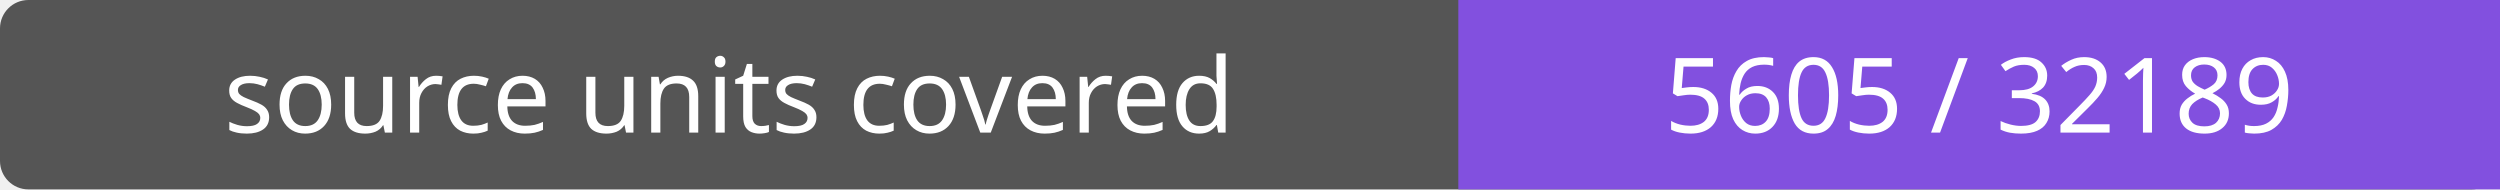
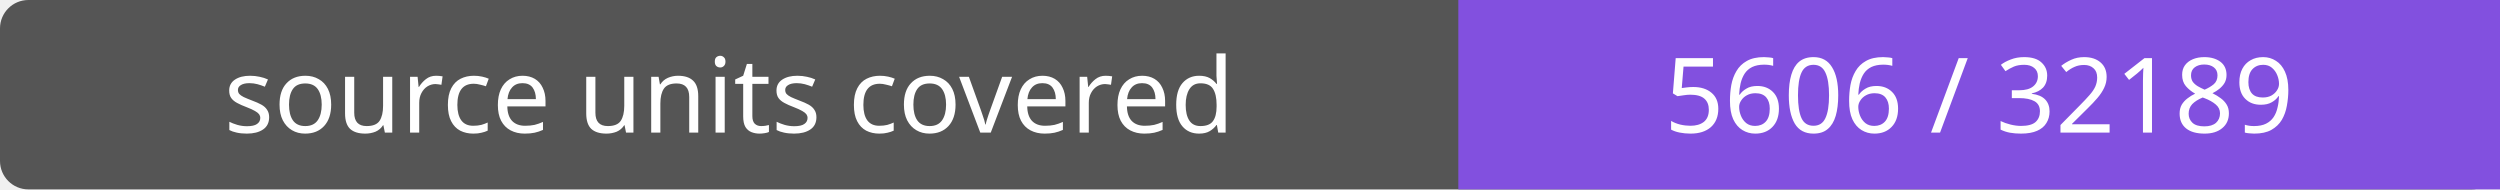
- <svg xmlns="http://www.w3.org/2000/svg" width="264" height="20" role="img" aria-label="source units covered: 5605 / 32189">
+ <svg xmlns="http://www.w3.org/2000/svg" width="264" height="20" role="img" aria-label="source units covered: 5606 / 32189">
  <rect width="264" height="20" rx="3" fill="#555" />
  <path fill="#8250df" d="M154 0h110v20H154z" />
  <g fill="#fff" text-anchor="middle" font-family="Verdana,sans-serif" font-size="11">
    <text x="77.0" y="14">source units covered</text>
-     <text x="209.0" y="14">5605 / 32189</text>
+     <text x="209.0" y="14">5606 / 32189</text>
  </g>
</svg>
